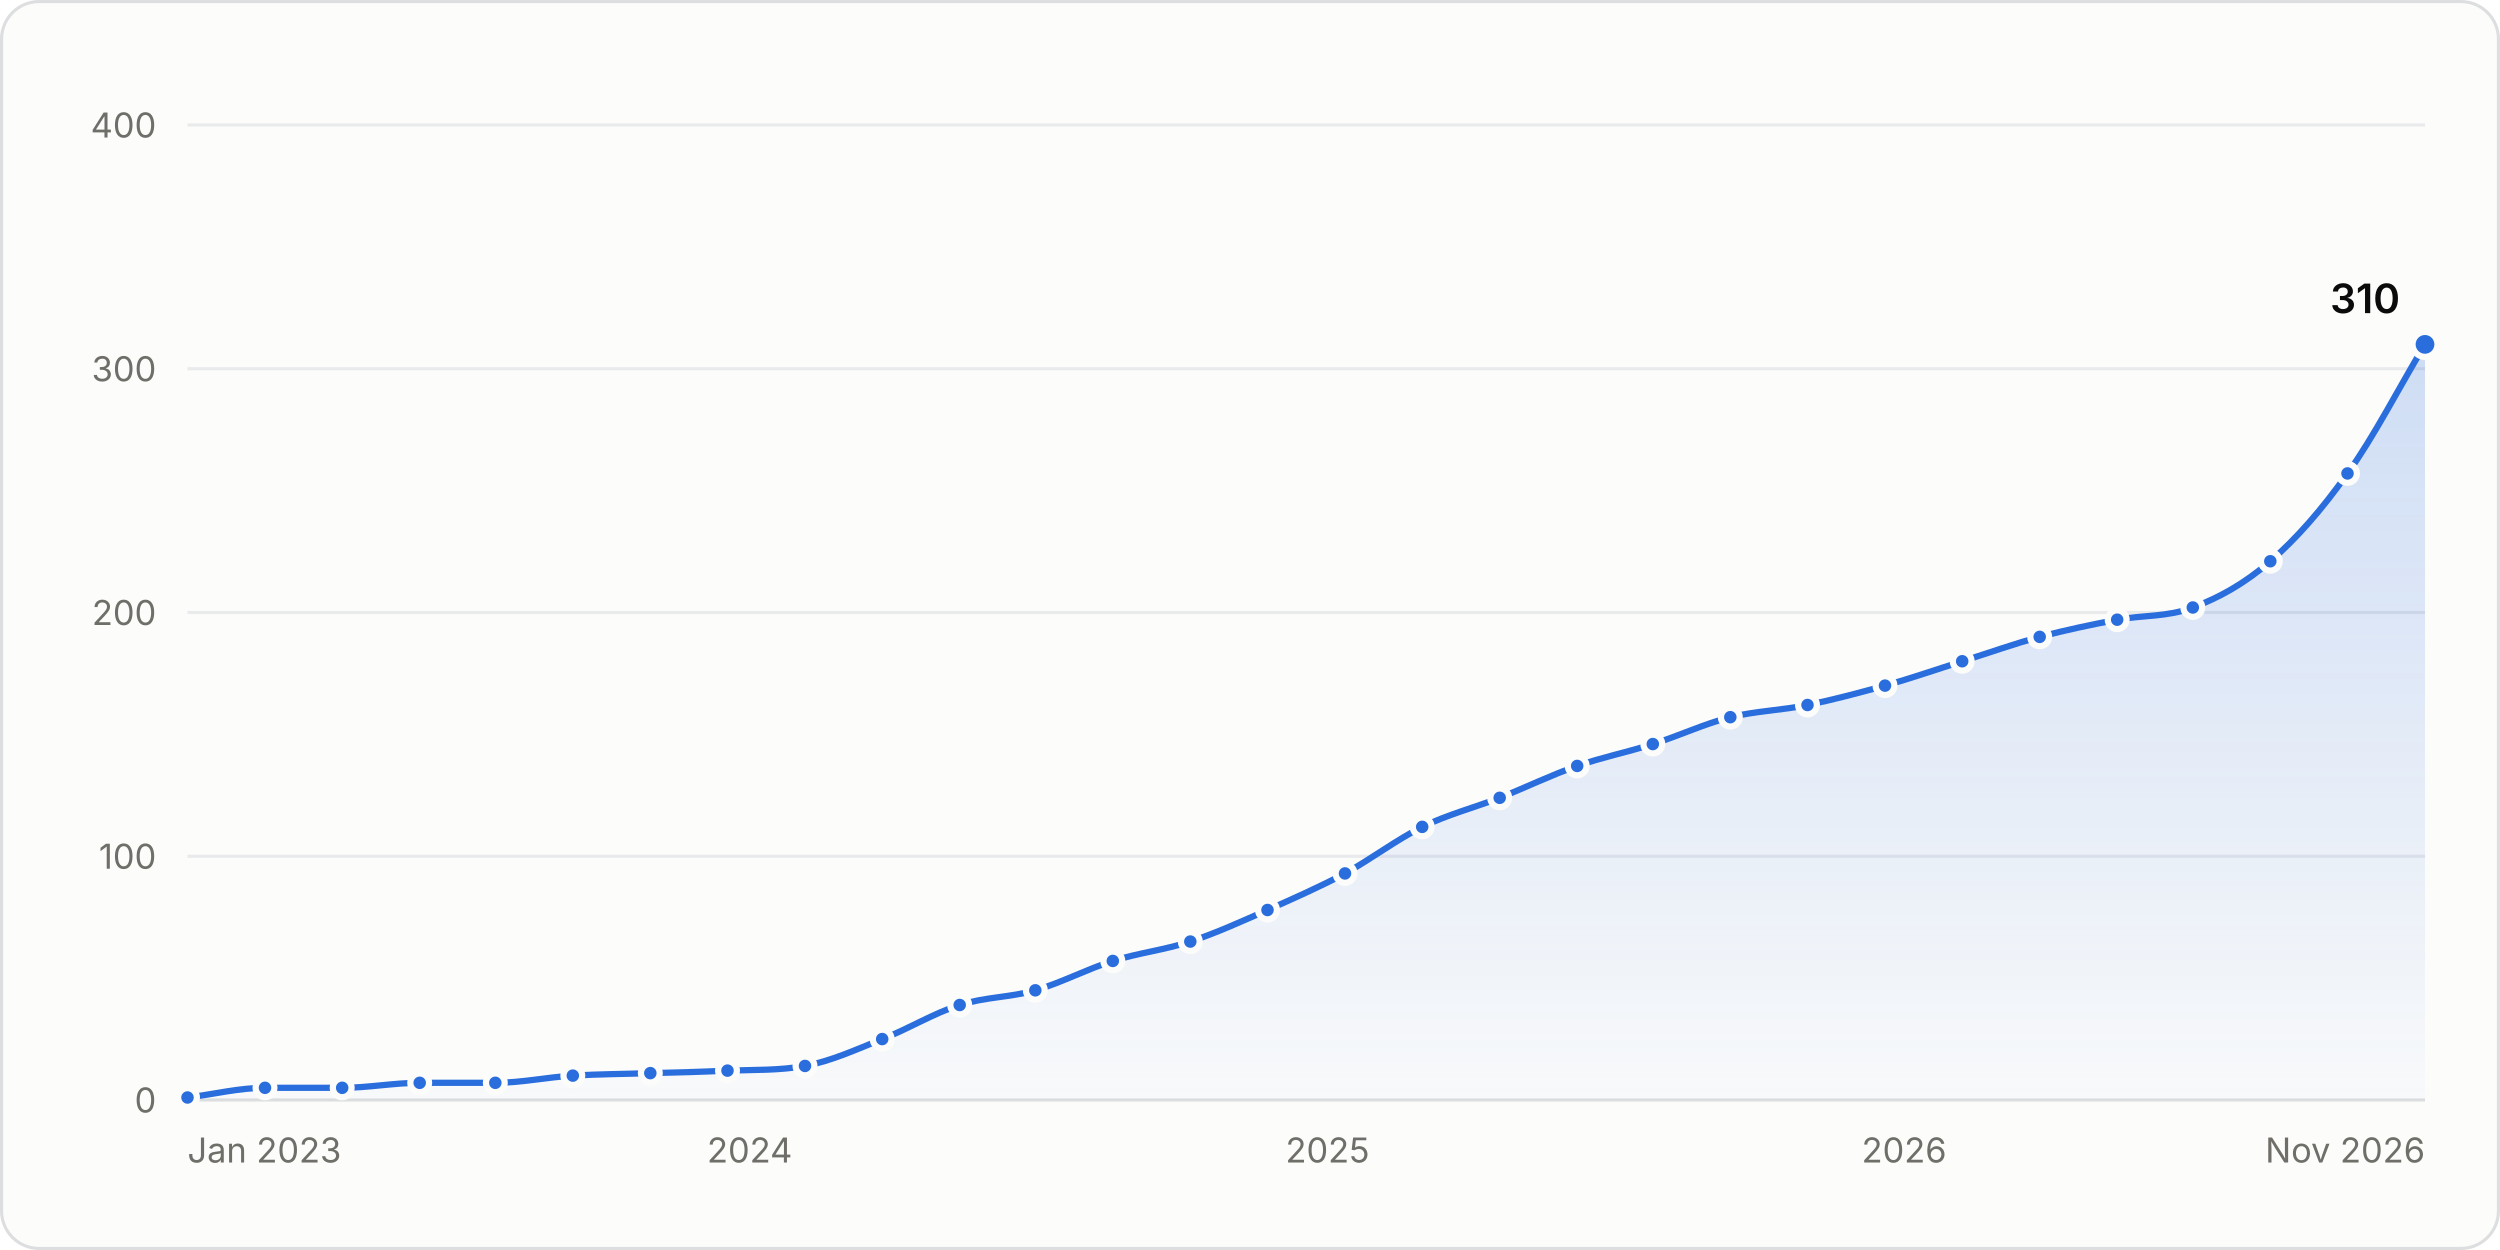
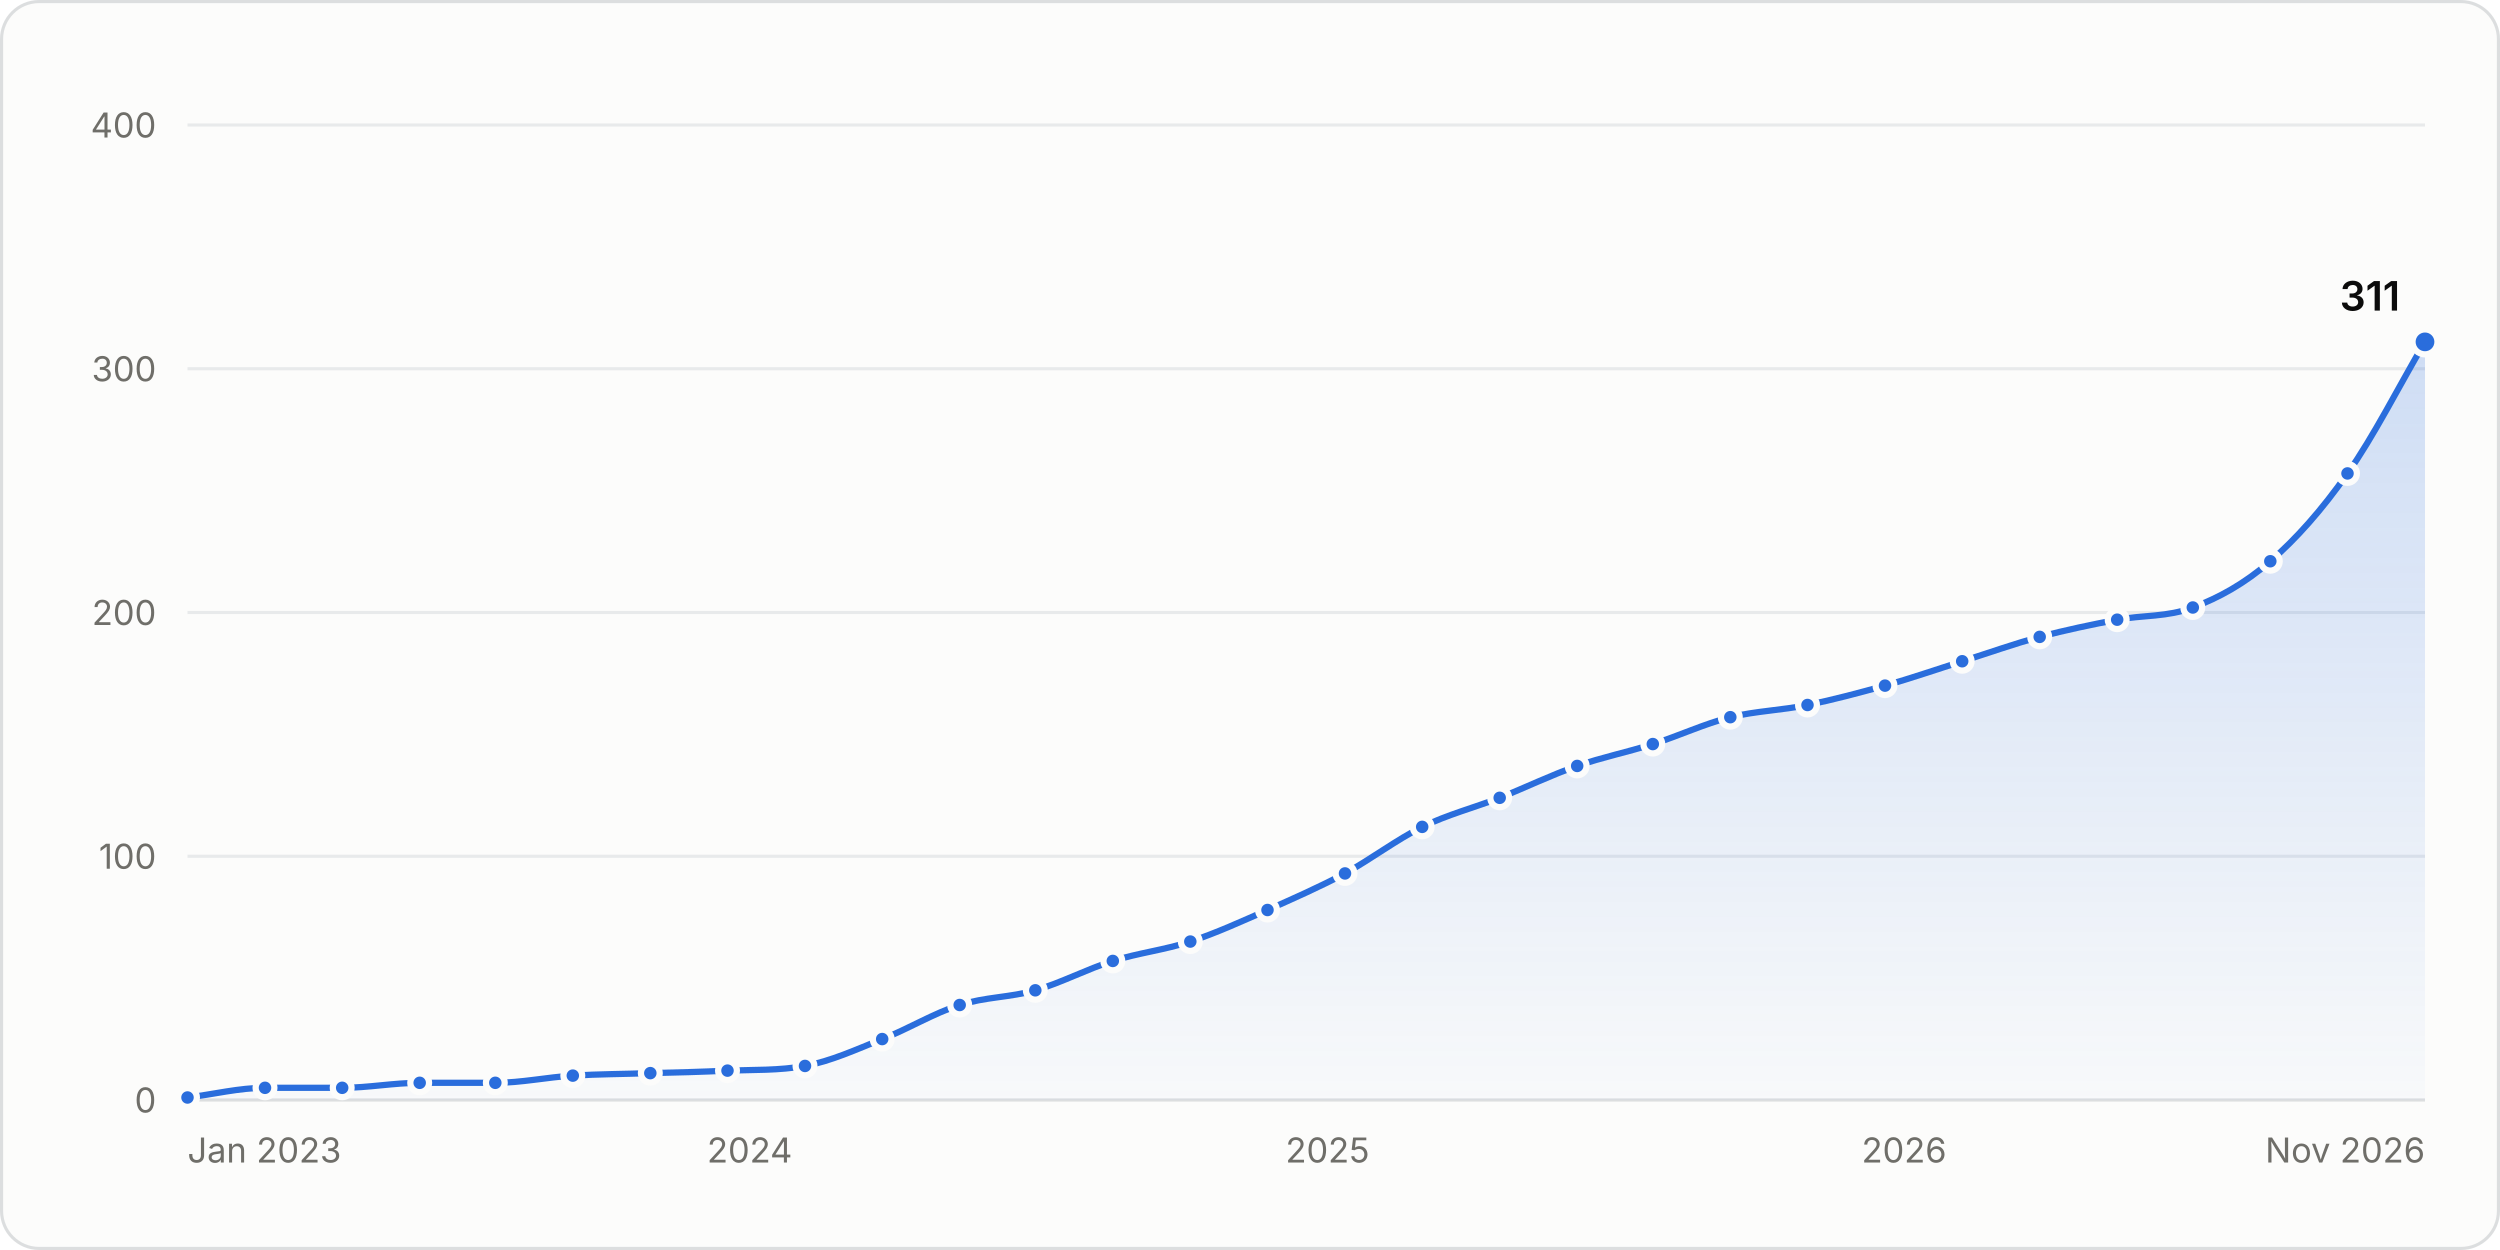
<svg xmlns="http://www.w3.org/2000/svg" width="800" height="400" viewBox="0 0 800 400" role="img" aria-labelledby="title desc">
  <style>.gs-draw{animation:gs-draw 1.6s linear backwards}@keyframes gs-draw{from{stroke-dasharray:1;stroke-dashoffset:1}to{stroke-dasharray:1;stroke-dashoffset:0}}.gs-fade{animation:gs-fade .5s ease-out backwards}@keyframes gs-fade{from{opacity:0}to{opacity:1}}.gs-pop{animation:gs-pop .25s ease-out backwards;transform-box:fill-box;transform-origin:center}@keyframes gs-pop{from{opacity:0;transform:scale(.4)}to{opacity:1;transform:scale(1)}}@media (prefers-reduced-motion: reduce){.gs-draw,.gs-fade,.gs-pop{animation:none!important}}</style>
  <rect x="0.5" y="0.5" width="799" height="399" rx="12" fill="#fcfcfb" stroke="#dcdedf" />
  <g font-family="&quot;IBM Plex Sans&quot;, system-ui, -apple-system, &quot;Segoe UI&quot;, sans-serif" font-size="11" fill="#52514e" style="font-variant-numeric:tabular-nums">
    <defs>
      <linearGradient id="stars-fade" x1="0" y1="0" x2="0" y2="1">
        <stop stop-color="#2a6ddc" stop-opacity="0.22" />
        <stop offset="1" stop-color="#2a6ddc" stop-opacity="0.02" />
      </linearGradient>
    </defs>
    <line x1="60.0" x2="776.0" y1="352.0" y2="352.0" stroke="#dcdedf" />
    <text x="50.0" y="356.0" fill="#6f6e69" text-anchor="end">0</text>
    <line x1="60.0" x2="776.0" y1="274.0" y2="274.0" stroke="#e8eaeb" />
    <text x="50.0" y="278.0" fill="#6f6e69" text-anchor="end">100</text>
    <line x1="60.0" x2="776.0" y1="196.0" y2="196.0" stroke="#e8eaeb" />
    <text x="50.0" y="200.0" fill="#6f6e69" text-anchor="end">200</text>
    <line x1="60.0" x2="776.0" y1="118.0" y2="118.0" stroke="#e8eaeb" />
    <text x="50.0" y="122.0" fill="#6f6e69" text-anchor="end">300</text>
    <line x1="60.0" x2="776.0" y1="40.0" y2="40.0" stroke="#e8eaeb" />
    <text x="50.0" y="44.0" fill="#6f6e69" text-anchor="end">400</text>
    <text x="60.0" y="372.0" fill="#6f6e69">Jan 2023</text>
    <text x="239.9" y="372.0" fill="#6f6e69" text-anchor="middle">2024</text>
    <text x="424.8" y="372.0" fill="#6f6e69" text-anchor="middle">2025</text>
    <text x="609.3" y="372.0" fill="#6f6e69" text-anchor="middle">2026</text>
    <text x="776.0" y="372.0" fill="#6f6e69" text-anchor="end">Nov 2026</text>
    <g class="gs-fade">
-       <path d="M60.0 351.2C68.3 350.2 76.5 348.1 84.8 348.1C93.0 348.1 101.3 348.1 109.5 348.1C117.8 348.1 126.0 346.5 134.3 346.5C142.4 346.5 150.4 346.5 158.5 346.5C166.8 346.5 175.0 344.7 183.3 344.2C191.5 343.7 199.8 343.7 208.1 343.4C216.3 343.2 224.6 343.0 232.8 342.6C241.1 342.3 249.3 342.6 257.6 341.1C265.8 339.6 274.1 335.8 282.3 332.5C290.6 329.3 298.8 324.2 307.1 321.6C315.2 319.0 323.3 319.2 331.3 316.9C339.6 314.5 347.8 310.1 356.1 307.5C364.4 304.9 372.6 304.0 380.9 301.3C389.1 298.6 397.4 294.8 405.6 291.2C413.9 287.5 422.1 283.9 430.4 279.5C438.6 275.0 446.9 268.7 455.1 264.6C463.4 260.6 471.6 258.5 479.9 255.3C488.2 252.0 496.4 248.0 504.7 245.1C512.7 242.3 520.8 240.7 528.9 238.1C537.2 235.5 545.4 231.6 553.7 229.5C561.9 227.5 570.2 227.3 578.4 225.6C586.7 223.9 594.9 221.7 603.2 219.4C611.4 217.1 619.7 214.2 627.9 211.6C636.2 209.0 644.5 206.0 652.7 203.8C661.0 201.6 669.2 199.9 677.5 198.3C685.6 196.8 693.6 197.5 701.7 194.4C710.0 191.3 718.2 186.8 726.5 179.6C734.7 172.5 743.0 163.1 751.2 151.5C759.5 140.0 767.7 124.0 776.0 110.2L776.0 352.0L60.0 352.0Z" fill="url(#stars-fade)" />
+       <path d="M60.0 351.2C68.3 350.2 76.5 348.1 84.8 348.1C93.0 348.1 101.3 348.1 109.5 348.1C117.8 348.1 126.0 346.5 134.3 346.5C142.4 346.5 150.4 346.5 158.5 346.5C166.8 346.5 175.0 344.7 183.3 344.2C191.5 343.7 199.8 343.7 208.1 343.4C216.3 343.2 224.6 343.0 232.8 342.6C241.1 342.3 249.3 342.6 257.6 341.1C265.8 339.6 274.1 335.8 282.3 332.5C290.6 329.3 298.8 324.2 307.1 321.6C315.2 319.0 323.3 319.2 331.3 316.9C339.6 314.5 347.8 310.1 356.1 307.5C364.4 304.9 372.6 304.0 380.9 301.3C389.1 298.6 397.4 294.8 405.6 291.2C413.9 287.5 422.1 283.9 430.4 279.5C438.6 275.0 446.9 268.7 455.1 264.6C463.4 260.6 471.6 258.5 479.9 255.3C488.2 252.0 496.4 248.0 504.7 245.1C512.7 242.3 520.8 240.7 528.9 238.1C537.2 235.5 545.4 231.6 553.7 229.5C561.9 227.5 570.2 227.3 578.4 225.6C586.7 223.9 594.9 221.7 603.2 219.4C611.4 217.1 619.7 214.2 627.9 211.6C636.2 209.0 644.5 206.0 652.7 203.8C661.0 201.6 669.2 199.9 677.5 198.3C685.6 196.8 693.6 197.5 701.7 194.4C710.0 191.3 718.2 186.8 726.5 179.6C734.7 172.5 743.0 163.2 751.2 151.5C759.5 139.8 767.7 123.5 776.0 109.4L776.0 352.0L60.0 352.0Z" fill="url(#stars-fade)" />
    </g>
    <g class="gs-draw">
-       <path d="M60.0 351.2C68.3 350.2 76.5 348.1 84.8 348.1C93.0 348.1 101.3 348.1 109.5 348.1C117.8 348.1 126.0 346.5 134.3 346.5C142.4 346.5 150.4 346.5 158.5 346.5C166.8 346.5 175.0 344.7 183.3 344.2C191.5 343.7 199.8 343.7 208.1 343.4C216.3 343.2 224.6 343.0 232.8 342.6C241.1 342.3 249.3 342.6 257.6 341.1C265.8 339.6 274.1 335.8 282.3 332.5C290.6 329.3 298.8 324.2 307.1 321.6C315.2 319.0 323.3 319.2 331.3 316.9C339.6 314.5 347.8 310.1 356.1 307.5C364.4 304.9 372.6 304.0 380.9 301.3C389.1 298.6 397.4 294.8 405.6 291.2C413.9 287.5 422.1 283.9 430.4 279.5C438.6 275.0 446.9 268.7 455.1 264.6C463.4 260.6 471.6 258.5 479.9 255.3C488.2 252.0 496.4 248.0 504.7 245.1C512.7 242.3 520.8 240.7 528.9 238.1C537.2 235.5 545.4 231.6 553.7 229.5C561.9 227.5 570.2 227.3 578.4 225.6C586.7 223.9 594.9 221.7 603.2 219.4C611.4 217.1 619.7 214.2 627.9 211.6C636.2 209.0 644.5 206.0 652.7 203.8C661.0 201.6 669.2 199.9 677.5 198.3C685.6 196.8 693.6 197.5 701.7 194.4C710.0 191.3 718.2 186.8 726.5 179.6C734.7 172.5 743.0 163.1 751.2 151.5C759.5 140.0 767.7 124.0 776.0 110.2" fill="none" stroke="#2a6ddc" stroke-width="2" stroke-linejoin="round" stroke-linecap="round" pathLength="1" />
+       <path d="M60.0 351.2C68.3 350.2 76.5 348.1 84.8 348.1C93.0 348.1 101.3 348.1 109.5 348.1C117.8 348.1 126.0 346.5 134.3 346.5C142.4 346.5 150.4 346.5 158.5 346.5C166.8 346.5 175.0 344.7 183.3 344.2C191.5 343.7 199.8 343.7 208.1 343.4C216.3 343.2 224.6 343.0 232.8 342.6C241.1 342.3 249.3 342.6 257.6 341.1C265.8 339.6 274.1 335.8 282.3 332.5C290.6 329.3 298.8 324.2 307.1 321.6C315.2 319.0 323.3 319.2 331.3 316.9C339.6 314.5 347.8 310.1 356.1 307.5C364.4 304.9 372.6 304.0 380.9 301.3C389.1 298.6 397.4 294.8 405.6 291.2C413.9 287.5 422.1 283.9 430.4 279.5C438.6 275.0 446.9 268.7 455.1 264.6C463.4 260.6 471.6 258.5 479.9 255.3C488.2 252.0 496.4 248.0 504.7 245.1C512.7 242.3 520.8 240.7 528.9 238.1C537.2 235.5 545.4 231.6 553.7 229.5C561.9 227.5 570.2 227.3 578.4 225.6C586.7 223.9 594.9 221.7 603.2 219.4C611.4 217.1 619.7 214.2 627.9 211.6C636.2 209.0 644.5 206.0 652.7 203.8C661.0 201.6 669.2 199.9 677.5 198.3C685.6 196.8 693.6 197.5 701.7 194.4C710.0 191.3 718.2 186.8 726.5 179.6C734.7 172.5 743.0 163.2 751.2 151.5C759.5 139.8 767.7 123.5 776.0 109.4" fill="none" stroke="#2a6ddc" stroke-width="2" stroke-linejoin="round" stroke-linecap="round" pathLength="1" />
    </g>
    <g class="gs-pop">
      <circle cx="60.0" cy="351.2" r="3" fill="#2a6ddc" stroke="#fcfcfb" stroke-width="2" />
    </g>
    <g class="gs-pop" style="animation-delay:51ms">
      <circle cx="84.8" cy="348.1" r="3" fill="#2a6ddc" stroke="#fcfcfb" stroke-width="2" />
    </g>
    <g class="gs-pop" style="animation-delay:102ms">
      <circle cx="109.5" cy="348.1" r="3" fill="#2a6ddc" stroke="#fcfcfb" stroke-width="2" />
    </g>
    <g class="gs-pop" style="animation-delay:152ms">
      <circle cx="134.3" cy="346.5" r="3" fill="#2a6ddc" stroke="#fcfcfb" stroke-width="2" />
    </g>
    <g class="gs-pop" style="animation-delay:202ms">
      <circle cx="158.5" cy="346.5" r="3" fill="#2a6ddc" stroke="#fcfcfb" stroke-width="2" />
    </g>
    <g class="gs-pop" style="animation-delay:253ms">
      <circle cx="183.3" cy="344.2" r="3" fill="#2a6ddc" stroke="#fcfcfb" stroke-width="2" />
    </g>
    <g class="gs-pop" style="animation-delay:303ms">
      <circle cx="208.1" cy="343.4" r="3" fill="#2a6ddc" stroke="#fcfcfb" stroke-width="2" />
    </g>
    <g class="gs-pop" style="animation-delay:354ms">
      <circle cx="232.8" cy="342.6" r="3" fill="#2a6ddc" stroke="#fcfcfb" stroke-width="2" />
    </g>
-     <g class="gs-pop" style="animation-delay:405ms">
+     <g class="gs-pop" style="animation-delay:404ms">
      <circle cx="257.6" cy="341.1" r="3" fill="#2a6ddc" stroke="#fcfcfb" stroke-width="2" />
    </g>
    <g class="gs-pop" style="animation-delay:458ms">
      <circle cx="282.3" cy="332.5" r="3" fill="#2a6ddc" stroke="#fcfcfb" stroke-width="2" />
    </g>
-     <g class="gs-pop" style="animation-delay:514ms">
+     <g class="gs-pop" style="animation-delay:513ms">
      <circle cx="307.1" cy="321.6" r="3" fill="#2a6ddc" stroke="#fcfcfb" stroke-width="2" />
    </g>
    <g class="gs-pop" style="animation-delay:564ms">
      <circle cx="331.3" cy="316.9" r="3" fill="#2a6ddc" stroke="#fcfcfb" stroke-width="2" />
    </g>
    <g class="gs-pop" style="animation-delay:618ms">
      <circle cx="356.1" cy="307.5" r="3" fill="#2a6ddc" stroke="#fcfcfb" stroke-width="2" />
    </g>
-     <g class="gs-pop" style="animation-delay:671ms">
+     <g class="gs-pop" style="animation-delay:670ms">
      <circle cx="380.9" cy="301.3" r="3" fill="#2a6ddc" stroke="#fcfcfb" stroke-width="2" />
    </g>
    <g class="gs-pop" style="animation-delay:725ms">
      <circle cx="405.6" cy="291.2" r="3" fill="#2a6ddc" stroke="#fcfcfb" stroke-width="2" />
    </g>
    <g class="gs-pop" style="animation-delay:781ms">
      <circle cx="430.4" cy="279.5" r="3" fill="#2a6ddc" stroke="#fcfcfb" stroke-width="2" />
    </g>
    <g class="gs-pop" style="animation-delay:840ms">
      <circle cx="455.1" cy="264.6" r="3" fill="#2a6ddc" stroke="#fcfcfb" stroke-width="2" />
    </g>
    <g class="gs-pop" style="animation-delay:894ms">
      <circle cx="479.9" cy="255.3" r="3" fill="#2a6ddc" stroke="#fcfcfb" stroke-width="2" />
    </g>
-     <g class="gs-pop" style="animation-delay:949ms">
+     <g class="gs-pop" style="animation-delay:948ms">
      <circle cx="504.7" cy="245.1" r="3" fill="#2a6ddc" stroke="#fcfcfb" stroke-width="2" />
    </g>
-     <g class="gs-pop" style="animation-delay:1001ms">
+     <g class="gs-pop" style="animation-delay:1000ms">
      <circle cx="528.9" cy="238.1" r="3" fill="#2a6ddc" stroke="#fcfcfb" stroke-width="2" />
    </g>
-     <g class="gs-pop" style="animation-delay:1054ms">
+     <g class="gs-pop" style="animation-delay:1053ms">
      <circle cx="553.7" cy="229.5" r="3" fill="#2a6ddc" stroke="#fcfcfb" stroke-width="2" />
    </g>
-     <g class="gs-pop" style="animation-delay:1106ms">
+     <g class="gs-pop" style="animation-delay:1105ms">
      <circle cx="578.4" cy="225.6" r="3" fill="#2a6ddc" stroke="#fcfcfb" stroke-width="2" />
    </g>
-     <g class="gs-pop" style="animation-delay:1158ms">
+     <g class="gs-pop" style="animation-delay:1157ms">
      <circle cx="603.2" cy="219.4" r="3" fill="#2a6ddc" stroke="#fcfcfb" stroke-width="2" />
    </g>
-     <g class="gs-pop" style="animation-delay:1211ms">
+     <g class="gs-pop" style="animation-delay:1210ms">
      <circle cx="627.9" cy="211.6" r="3" fill="#2a6ddc" stroke="#fcfcfb" stroke-width="2" />
    </g>
-     <g class="gs-pop" style="animation-delay:1264ms">
+     <g class="gs-pop" style="animation-delay:1263ms">
      <circle cx="652.7" cy="203.8" r="3" fill="#2a6ddc" stroke="#fcfcfb" stroke-width="2" />
    </g>
-     <g class="gs-pop" style="animation-delay:1316ms">
+     <g class="gs-pop" style="animation-delay:1315ms">
      <circle cx="677.5" cy="198.3" r="3" fill="#2a6ddc" stroke="#fcfcfb" stroke-width="2" />
    </g>
-     <g class="gs-pop" style="animation-delay:1366ms">
+     <g class="gs-pop" style="animation-delay:1365ms">
      <circle cx="701.7" cy="194.4" r="3" fill="#2a6ddc" stroke="#fcfcfb" stroke-width="2" />
    </g>
-     <g class="gs-pop" style="animation-delay:1425ms">
+     <g class="gs-pop" style="animation-delay:1424ms">
      <circle cx="726.5" cy="179.6" r="3" fill="#2a6ddc" stroke="#fcfcfb" stroke-width="2" />
    </g>
-     <g class="gs-pop" style="animation-delay:1501ms">
+     <g class="gs-pop" style="animation-delay:1500ms">
      <circle cx="751.2" cy="151.5" r="3" fill="#2a6ddc" stroke="#fcfcfb" stroke-width="2" />
    </g>
    <g class="gs-fade" style="animation-delay:1600ms">
-       <circle cx="776.0" cy="110.2" r="4" fill="#2a6ddc" stroke="#fcfcfb" stroke-width="2" />
-       <text x="768.0" y="100.2" fill="#0b0b0b" text-anchor="end" font-size="13" font-weight="600">310</text>
+       <circle cx="776.0" cy="109.4" r="4" fill="#2a6ddc" stroke="#fcfcfb" stroke-width="2" />
+       <text x="768.0" y="99.4" fill="#0b0b0b" text-anchor="end" font-size="13" font-weight="600">311</text>
    </g>
    <rect x="60.0" y="40" width="12.4" height="312" fill-opacity="0" />
    <rect x="72.4" y="40" width="24.8" height="312" fill-opacity="0" />
    <rect x="97.1" y="40" width="24.8" height="312" fill-opacity="0" />
    <rect x="121.9" y="40" width="24.5" height="312" fill-opacity="0" />
    <rect x="146.4" y="40" width="24.5" height="312" fill-opacity="0" />
    <rect x="170.9" y="40" width="24.8" height="312" fill-opacity="0" />
    <rect x="195.7" y="40" width="24.8" height="312" fill-opacity="0" />
    <rect x="220.4" y="40" width="24.8" height="312" fill-opacity="0" />
    <rect x="245.2" y="40" width="24.8" height="312" fill-opacity="0" />
    <rect x="269.9" y="40" width="24.8" height="312" fill-opacity="0" />
    <rect x="294.7" y="40" width="24.5" height="312" fill-opacity="0" />
    <rect x="319.2" y="40" width="24.5" height="312" fill-opacity="0" />
    <rect x="343.7" y="40" width="24.8" height="312" fill-opacity="0" />
    <rect x="368.5" y="40" width="24.8" height="312" fill-opacity="0" />
    <rect x="393.2" y="40" width="24.8" height="312" fill-opacity="0" />
    <rect x="418.0" y="40" width="24.8" height="312" fill-opacity="0" />
    <rect x="442.8" y="40" width="24.8" height="312" fill-opacity="0" />
    <rect x="467.5" y="40" width="24.8" height="312" fill-opacity="0" />
    <rect x="492.3" y="40" width="24.5" height="312" fill-opacity="0" />
    <rect x="516.8" y="40" width="24.5" height="312" fill-opacity="0" />
    <rect x="541.3" y="40" width="24.8" height="312" fill-opacity="0" />
    <rect x="566.1" y="40" width="24.8" height="312" fill-opacity="0" />
    <rect x="590.8" y="40" width="24.8" height="312" fill-opacity="0" />
    <rect x="615.6" y="40" width="24.8" height="312" fill-opacity="0" />
    <rect x="640.3" y="40" width="24.8" height="312" fill-opacity="0" />
    <rect x="665.1" y="40" width="24.5" height="312" fill-opacity="0" />
    <rect x="689.6" y="40" width="24.5" height="312" fill-opacity="0" />
    <rect x="714.1" y="40" width="24.8" height="312" fill-opacity="0" />
    <rect x="738.9" y="40" width="24.8" height="312" fill-opacity="0" />
    <rect x="763.6" y="40" width="12.4" height="312" fill-opacity="0" />
  </g>
</svg>
